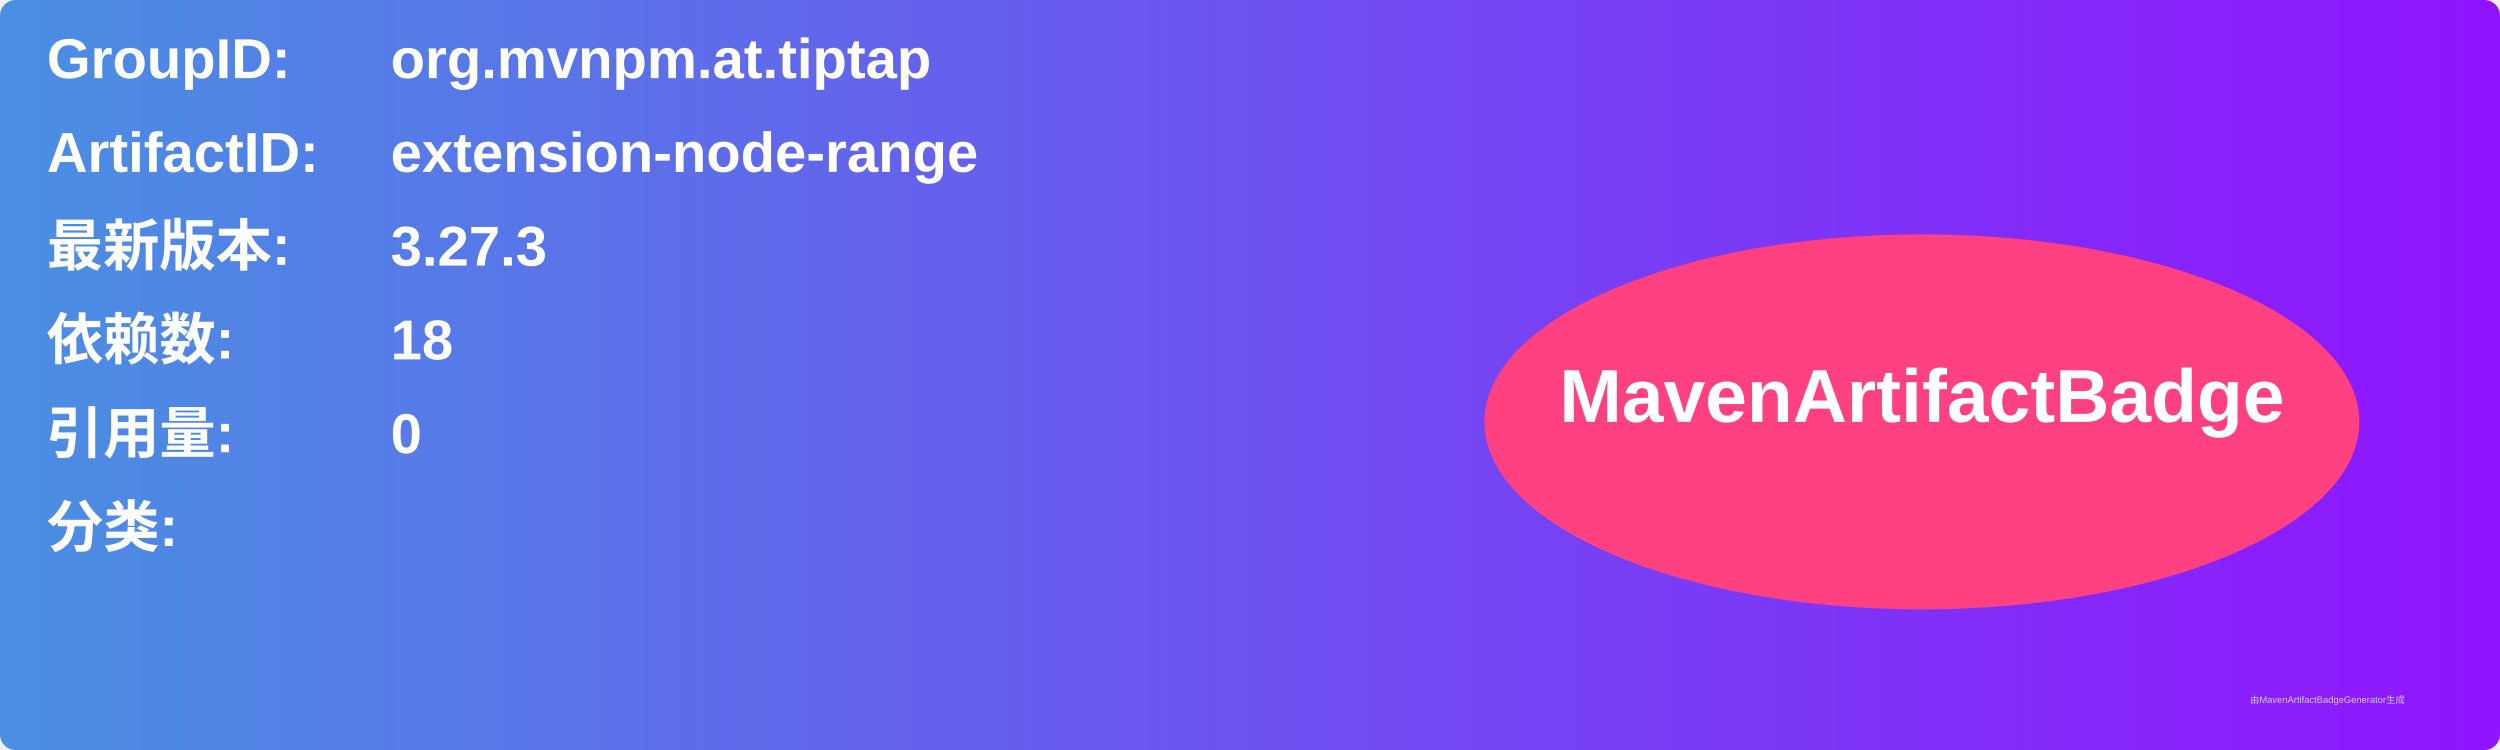
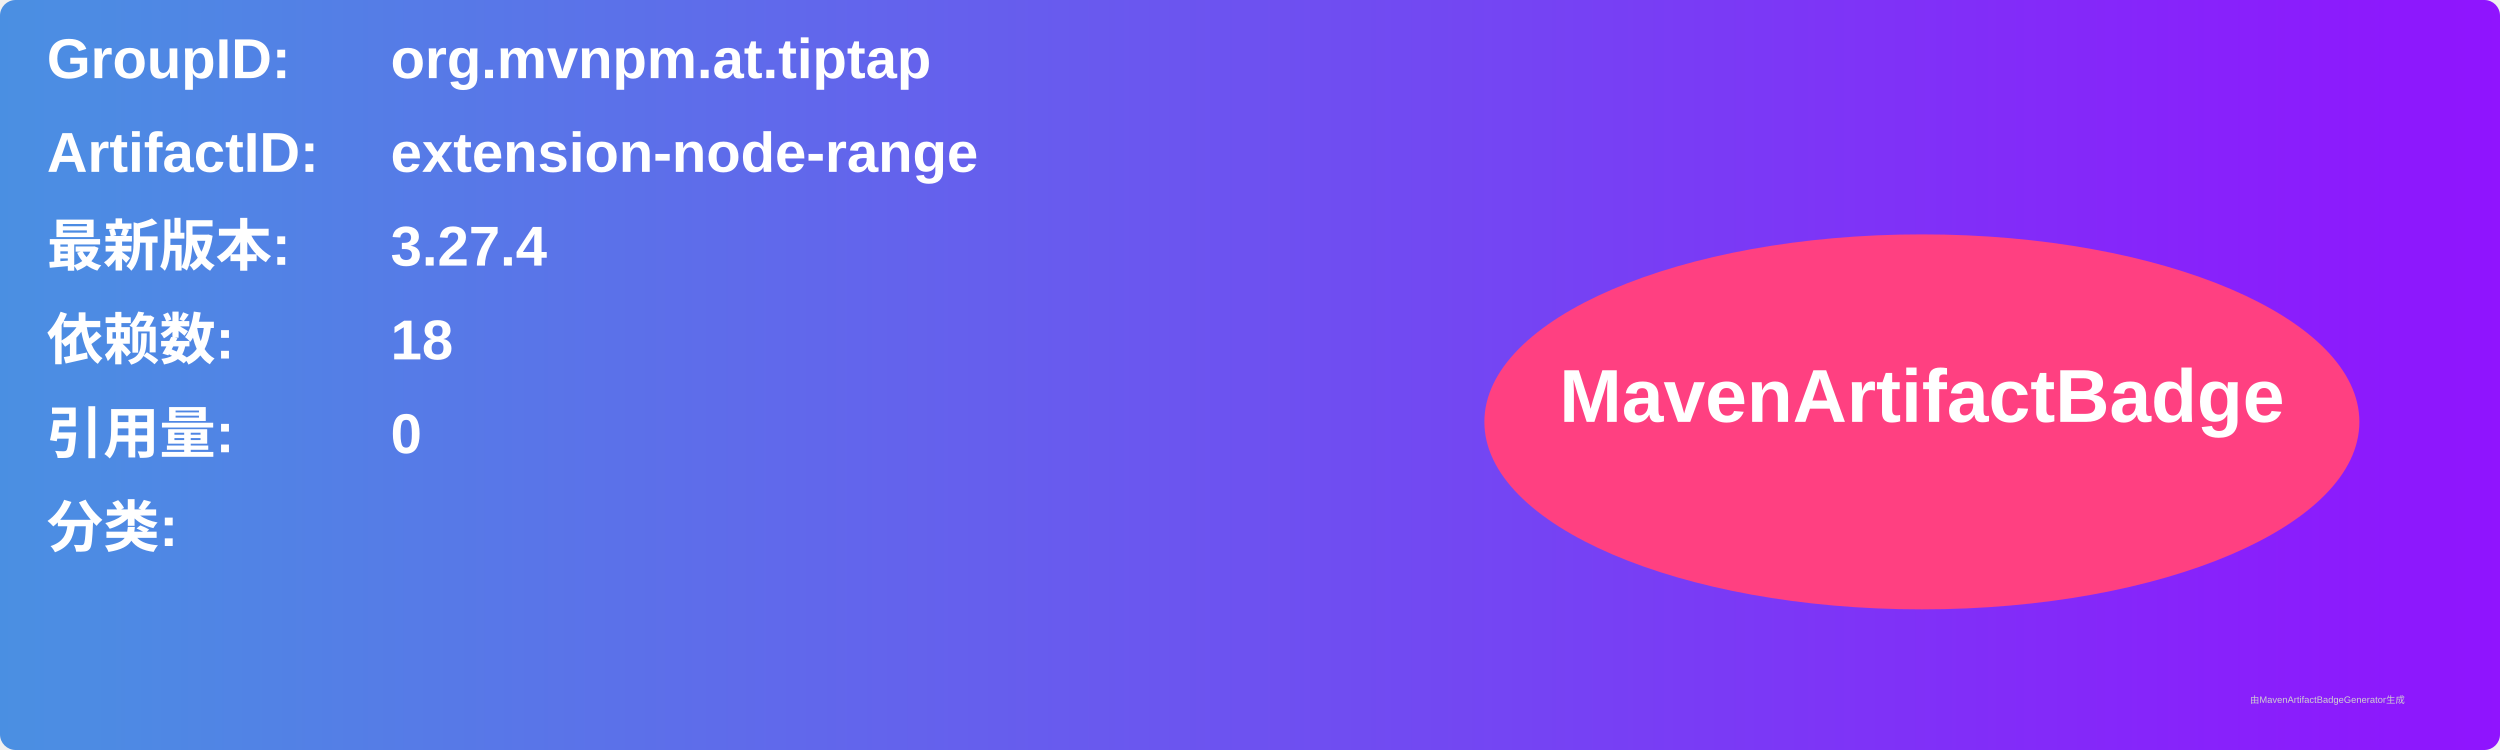
<svg xmlns="http://www.w3.org/2000/svg" width="800" height="240" viewBox="0 0 800 240">
  <linearGradient id="grad" x1="0%" y1="0%" x2="100%" y2="0%">
    <stop offset="0%" stop-color="#4a90e2" />
    <stop offset="100%" stop-color="#9013fe" />
  </linearGradient>
  <rect width="100%" height="100%" rx="5" ry="5" fill="url(#grad)" />
  <g transform="translate(15, 15)">
    <text x="0" y="10" font-family="Arial" font-size="18" fill="white" font-weight="bold" width="260">GroupID:</text>
    <text x="110" y="10" font-family="Arial" font-size="18" fill="white" font-weight="bold" width="460">org.mvnpm.at.tiptap</text>
    <text x="0" y="40" font-family="Arial" font-size="18" fill="white" font-weight="bold" width="260">ArtifactID:</text>
    <text x="110" y="40" font-family="Arial" font-size="18" fill="white" font-weight="bold" width="460">extension-node-range</text>
    <text x="0" y="70" font-family="Arial" font-size="18" fill="white" font-weight="bold">最新版本:</text>
    <text x="110" y="70" font-family="Arial" font-size="18" fill="white" font-weight="bold">
-       <tspan font-weight="bold">3.27.3</tspan>
+       <tspan font-weight="bold">3.27.4</tspan>
    </text>
    <text x="0" y="100" font-family="Arial" font-size="18" fill="white" font-weight="bold">依赖数: </text>
    <text x="110" y="100" font-family="Arial" font-size="18" fill="white">
      <tspan font-weight="bold">18</tspan>
    </text>
    <text x="0" y="130" font-family="Arial" font-size="18" fill="white" font-weight="bold">引用量: </text>
    <text x="110" y="130" font-family="Arial" font-size="18" fill="white">
      <tspan font-weight="bold">0</tspan>
    </text>
    <text x="0" y="160" font-family="Arial" font-size="18" fill="white" font-weight="bold">分类:</text>
    <text x="10" y="190" font-family="Arial" font-size="10" fill="white">
      <tspan font-weight="bold" />
    </text>
    <ellipse cx="600" cy="120" rx="140" ry="60" fill="#ff4081" />
    <text x="600" y="120" text-anchor="middle" font-family="Arial" font-size="24" fill="white" font-weight="bold">MavenArtifactBadge</text>
  </g>
  <text x="720" y="225" font-family="Arial" font-size="3" fill="#d0d0d0">由MavenArtifactBadgeGenerator生成</text>
</svg>
